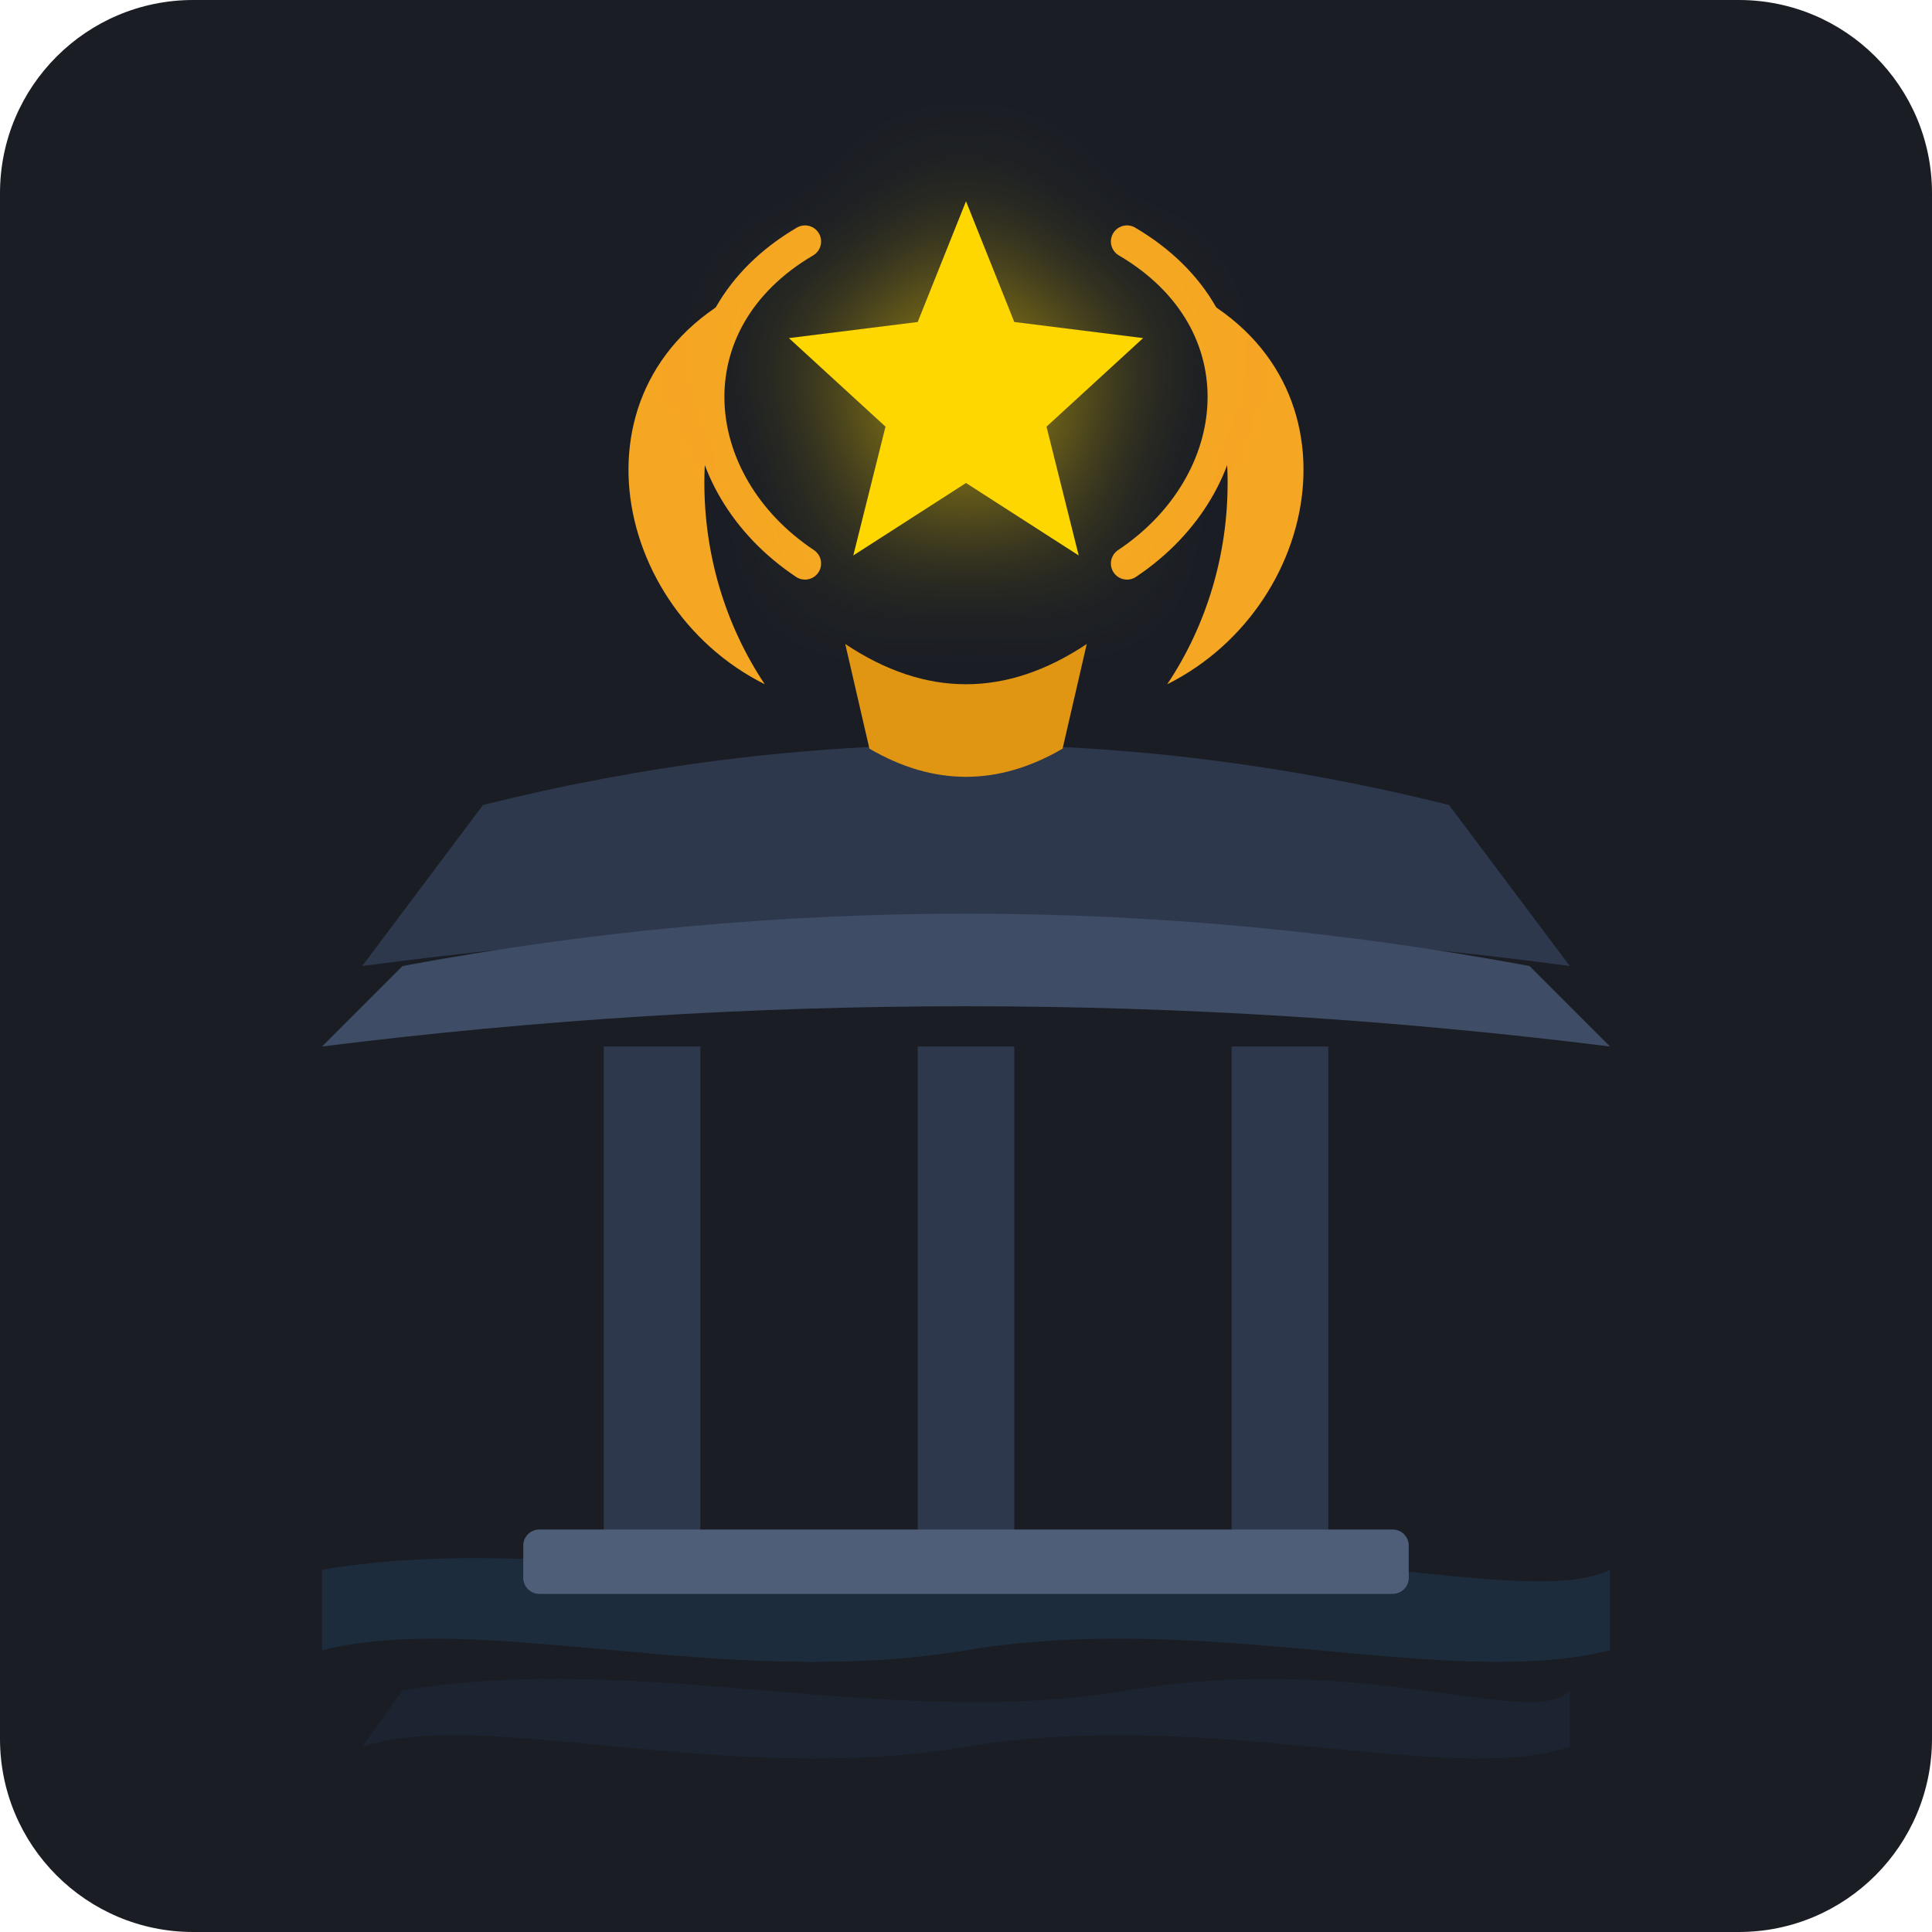
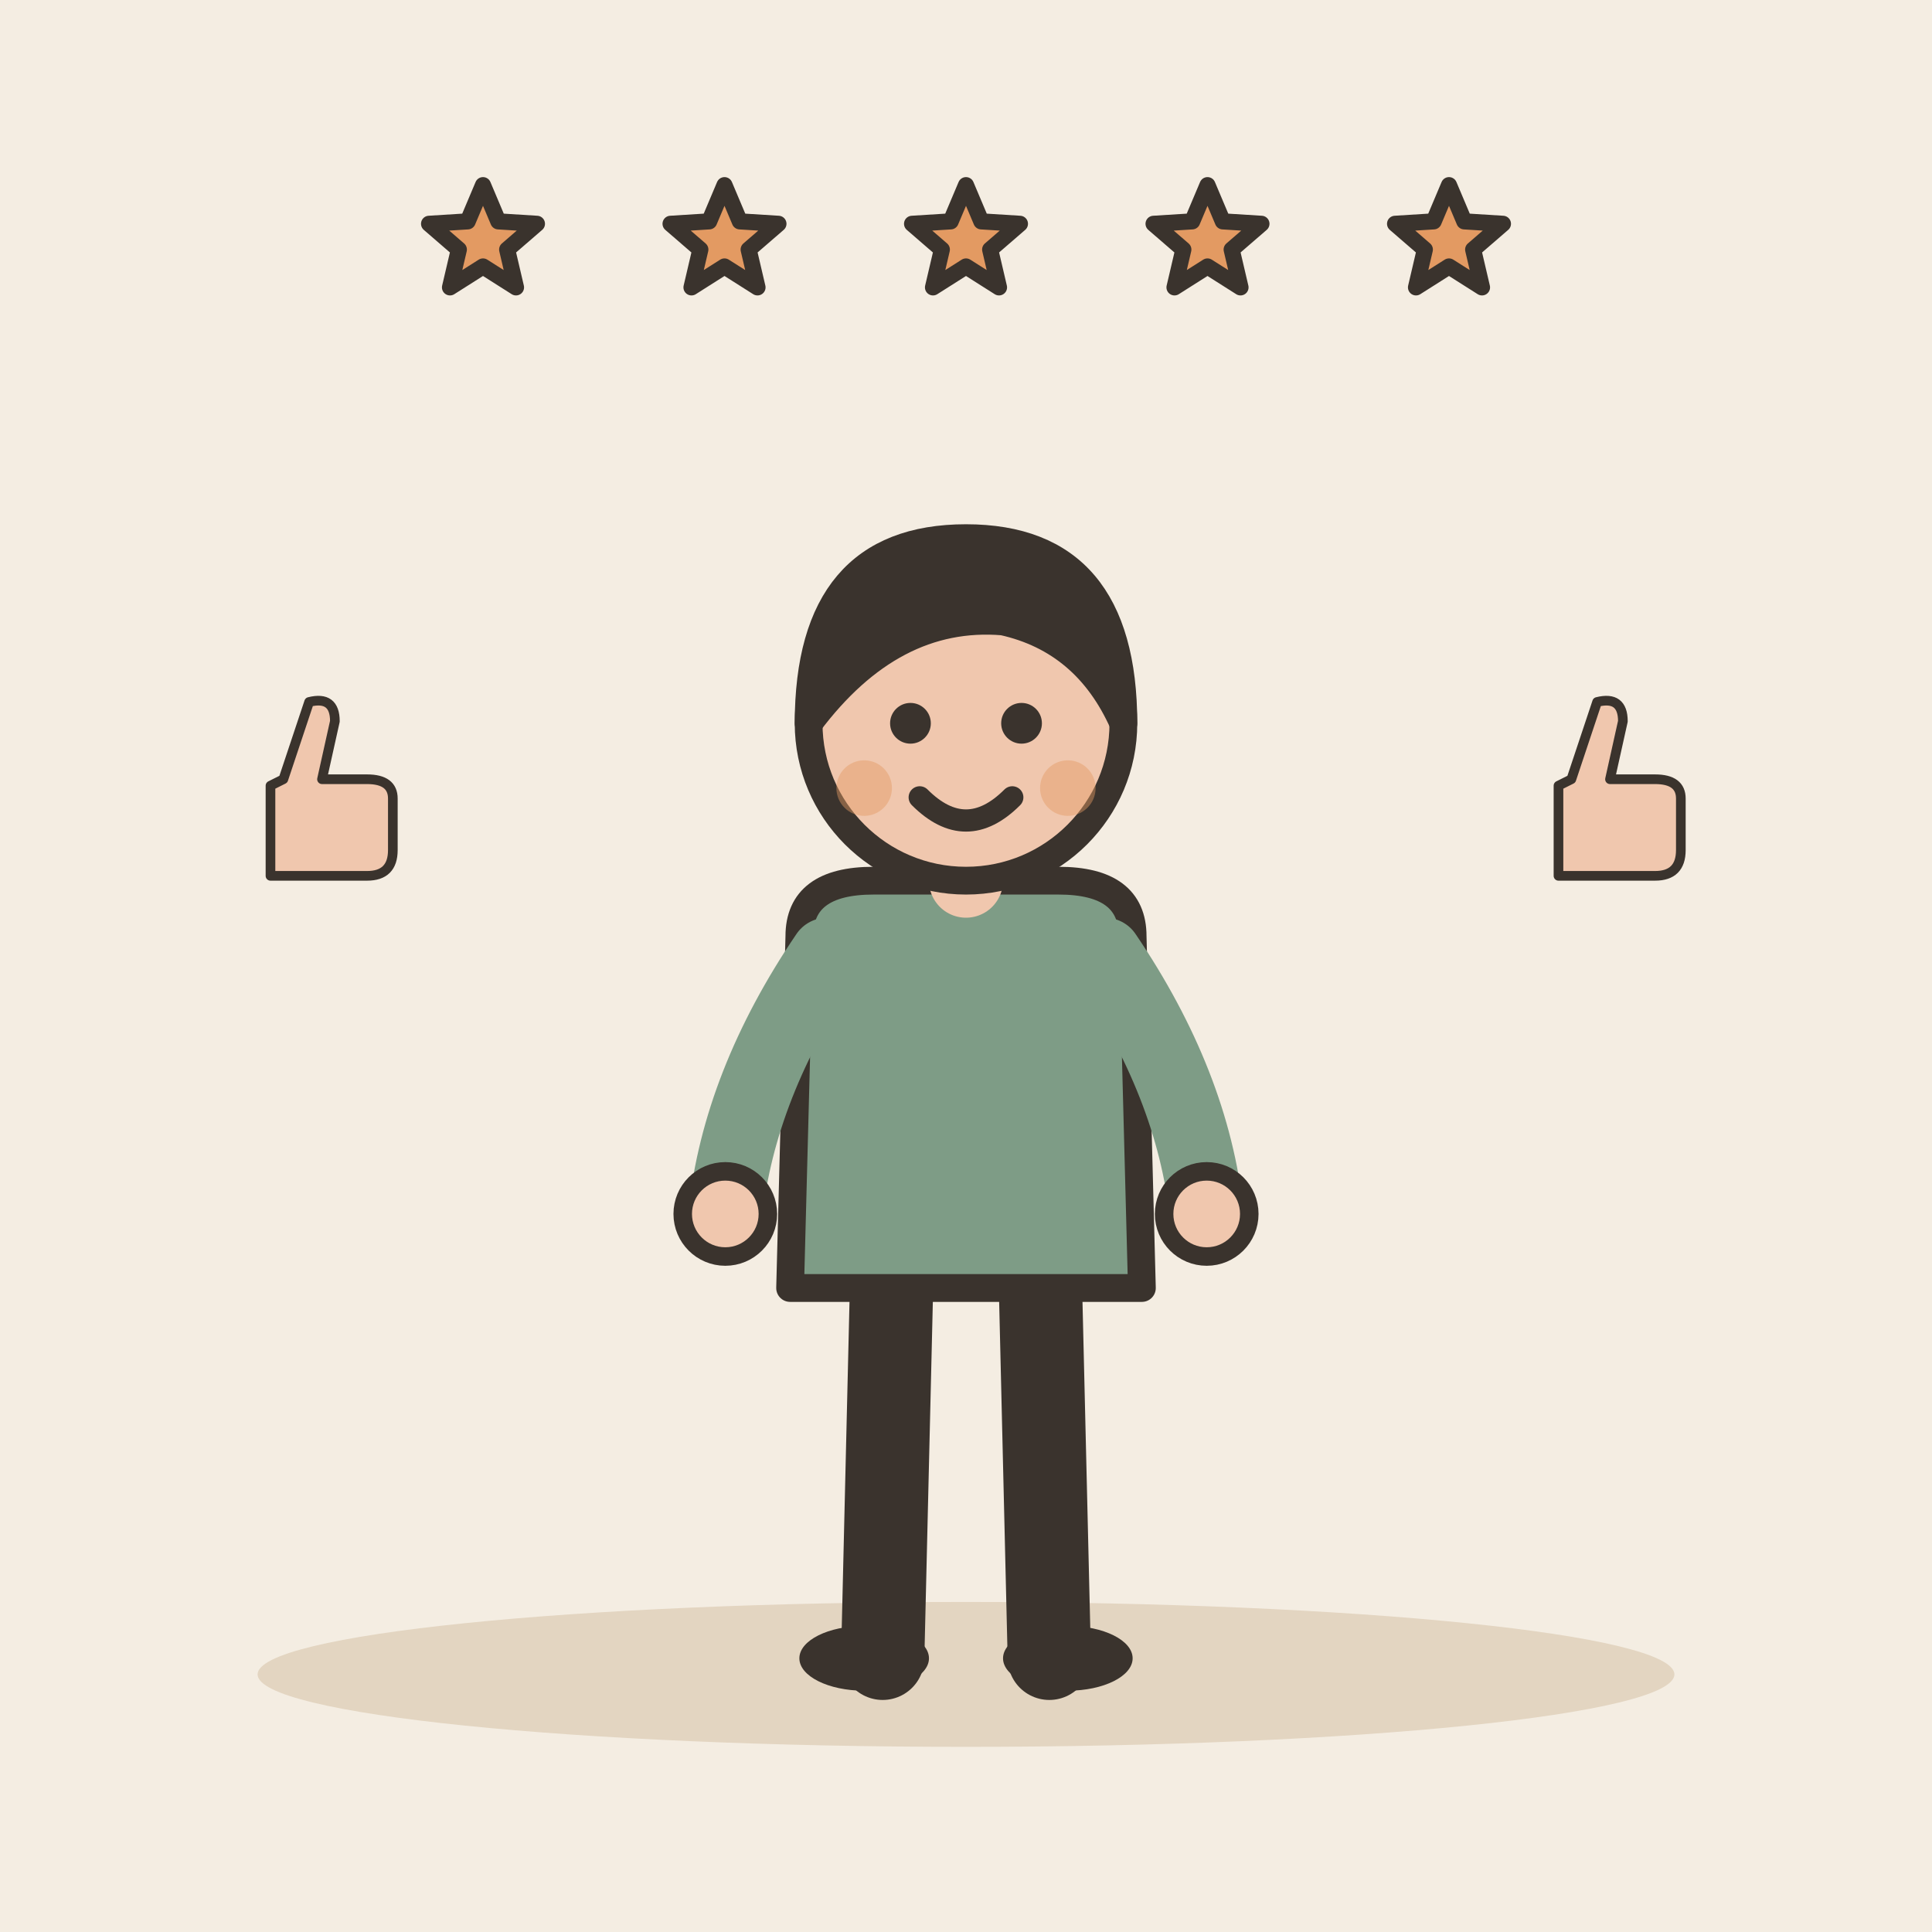
- <svg xmlns="http://www.w3.org/2000/svg" width="240" height="240" viewBox="0 0 240 240">
-   <rect width="240" height="240" rx="24" fill="#1A1D24" />
-   <g transform="translate(0, 5)">
-     <path d="M 60,95 Q 120,80 180,95 L 195,115 Q 120,105 45,115 Z" fill="#2E384D" />
-     <path d="M 50,115 Q 120,102 190,115 L 200,125 Q 120,115 40,125 Z" fill="#3E4C66" />
-     <path d="M 40,190 C 70,185 100,195 130,190 C 160,185 190,195 200,190 L 200,200 C 180,205 150,195 120,200 C 90,205 60,195 40,200 Z" fill="#1f364d" opacity="0.6" />
-     <path d="M 50,205 C 80,200 110,210 140,205 C 170,200 190,210 195,205 L 195,212 C 180,217 150,207 120,212 C 90,217 60,207 45,212 Z" fill="#1f364d" opacity="0.3" />
-     <rect x="75" y="125" width="12" height="65" fill="#2E384D" />
-     <rect x="114" y="125" width="12" height="65" fill="#2E384D" />
-     <rect x="153" y="125" width="12" height="65" fill="#2E384D" />
-     <rect x="65" y="185" width="110" height="8" fill="#4E5D78" rx="2" />
-     <path d="M 95,80 C 75,70 70,40 95,30 C 85,45 85,65 95,80 Z" fill="#F5A623" />
-     <path d="M 100,65 C 85,55 83,35 100,25" fill="none" stroke="#F5A623" stroke-width="4" stroke-linecap="round" />
-     <path d="M 145,80 C 165,70 170,40 145,30 C 155,45 155,65 145,80 Z" fill="#F5A623" />
-     <path d="M 140,65 C 155,55 157,35 140,25" fill="none" stroke="#F5A623" stroke-width="4" stroke-linecap="round" />
-     <polygon points="120,20 126,35 142,37 130,48 134,64 120,55 106,64 110,48 98,37 114,35" fill="#FFD700" filter="drop-shadow(0px 0px 8px rgba(255, 215, 0, 0.6))" />
-     <path d="M 105,75 Q 120,85 135,75 L 132,88 Q 120,95 108,88 Z" fill="#E09612" />
+ <svg xmlns="http://www.w3.org/2000/svg" viewBox="0 0 240 240" data-style="editorial">
+   <rect width="240" height="240" fill="#F4EDE2" />
+   <ellipse cx="120" cy="208" rx="88" ry="9" fill="#E3D5C1" />
+   <g transform="translate(120 206) scale(1.15 1.15)">
+     <path d="M-8 -42L-9 0" stroke="#3A332D" stroke-width="9" stroke-linecap="round" fill="none" />
+     <path d="M8 -42L9 0" stroke="#3A332D" stroke-width="9" stroke-linecap="round" fill="none" />
+     <ellipse cx="-11" cy="0" rx="7" ry="3.5" fill="#3A332D" />
+     <ellipse cx="11" cy="0" rx="7" ry="3.5" fill="#3A332D" />
+     <path d="M-18 -78Q-18 -84 -10 -84L10 -84Q18 -84 18 -78L19 -40L-19 -40Z" fill="#7E9C86" stroke="#3A332D" stroke-width="3" stroke-linecap="round" stroke-linejoin="round" />
+     <path d="M-15 -76Q-24.5 -62 -26 -48" fill="none" stroke="#7E9C86" stroke-width="8" stroke-linecap="round" stroke-linejoin="round" />
+     <circle cx="-26" cy="-48" r="4.6" fill="#F0C7AE" stroke="#3A332D" stroke-linecap="round" stroke-linejoin="round" stroke-width="2" />
+     <path d="M15 -76Q24.5 -62 26 -48" fill="none" stroke="#7E9C86" stroke-width="8" stroke-linecap="round" stroke-linejoin="round" />
+     <circle cx="26" cy="-48" r="4.6" fill="#F0C7AE" stroke="#3A332D" stroke-linecap="round" stroke-linejoin="round" stroke-width="2" />
+     <path d="M0 -84L0 -88" stroke="#F0C7AE" stroke-width="8" stroke-linecap="round" fill="none" />
+     <circle cx="0" cy="-101" r="17" fill="#F0C7AE" stroke="#3A332D" stroke-width="3" stroke-linecap="round" stroke-linejoin="round" />
+     <path d="M-17 -101Q-17 -121 0 -121Q17 -121 17 -101Q13 -110 4 -112Q-8 -113 -17 -101Z" fill="#3A332D" stroke="#3A332D" stroke-width="3" stroke-linecap="round" stroke-linejoin="round" />
+     <circle cx="-6" cy="-101" r="2.2" fill="#3A332D" />
+     <circle cx="6" cy="-101" r="2.2" fill="#3A332D" />
+     <path d="M-5 -93Q0 -88 5 -93" fill="none" stroke="#3A332D" stroke-width="2.4" stroke-linecap="round" stroke-linejoin="round" />
+     <circle cx="-11" cy="-94" r="3" fill="#E39A62" opacity="0.45" />
+     <circle cx="11" cy="-94" r="3" fill="#E39A62" opacity="0.45" />
  </g>
+   <g transform="translate(40 100) scale(0.4 0.4)">
+     <path d="M-16 -6L-16 22L14 22Q22 22 22 14L22 -2Q22 -8 14 -8L0 -8L4 -26Q4 -34 -4 -32L-12 -8Z" fill="#F0C7AE" stroke="#3A332D" stroke-width="3" stroke-linecap="round" stroke-linejoin="round" />
+   </g>
+   <g transform="translate(200 100) scale(0.4 0.4)">
+     <path d="M-16 -6L-16 22L14 22Q22 22 22 14L22 -2Q22 -8 14 -8L0 -8L4 -26Q4 -34 -4 -32L-12 -8Z" fill="#F0C7AE" stroke="#3A332D" stroke-width="3" stroke-linecap="round" stroke-linejoin="round" />
+   </g>
+   <path d="M60.0 23.0L61.9 27.5L66.7 27.8L63.0 31.0L64.1 35.7L60.0 33.1L55.9 35.7L57.0 31.0L53.3 27.8L58.1 27.5Z" fill="#E39A62" stroke="#3A332D" stroke-width="2" stroke-linecap="round" stroke-linejoin="round" />
+   <path d="M90.0 23.0L91.9 27.5L96.7 27.8L93.0 31.0L94.1 35.7L90.0 33.1L85.9 35.7L87.0 31.0L83.3 27.8L88.1 27.5Z" fill="#E39A62" stroke="#3A332D" stroke-width="2" stroke-linecap="round" stroke-linejoin="round" />
+   <path d="M120.0 23.0L121.9 27.5L126.7 27.8L123.0 31.0L124.1 35.7L120.0 33.1L115.9 35.7L117.0 31.0L113.3 27.8L118.1 27.5Z" fill="#E39A62" stroke="#3A332D" stroke-width="2" stroke-linecap="round" stroke-linejoin="round" />
+   <path d="M150.0 23.0L151.9 27.5L156.7 27.8L153.0 31.0L154.1 35.7L150.0 33.1L145.9 35.7L147.0 31.0L143.3 27.8L148.1 27.5Z" fill="#E39A62" stroke="#3A332D" stroke-width="2" stroke-linecap="round" stroke-linejoin="round" />
+   <path d="M180.0 23.0L181.9 27.5L186.7 27.8L183.0 31.0L184.1 35.7L180.0 33.1L175.9 35.7L177.0 31.0L173.3 27.8L178.1 27.5Z" fill="#E39A62" stroke="#3A332D" stroke-width="2" stroke-linecap="round" stroke-linejoin="round" />
</svg>
